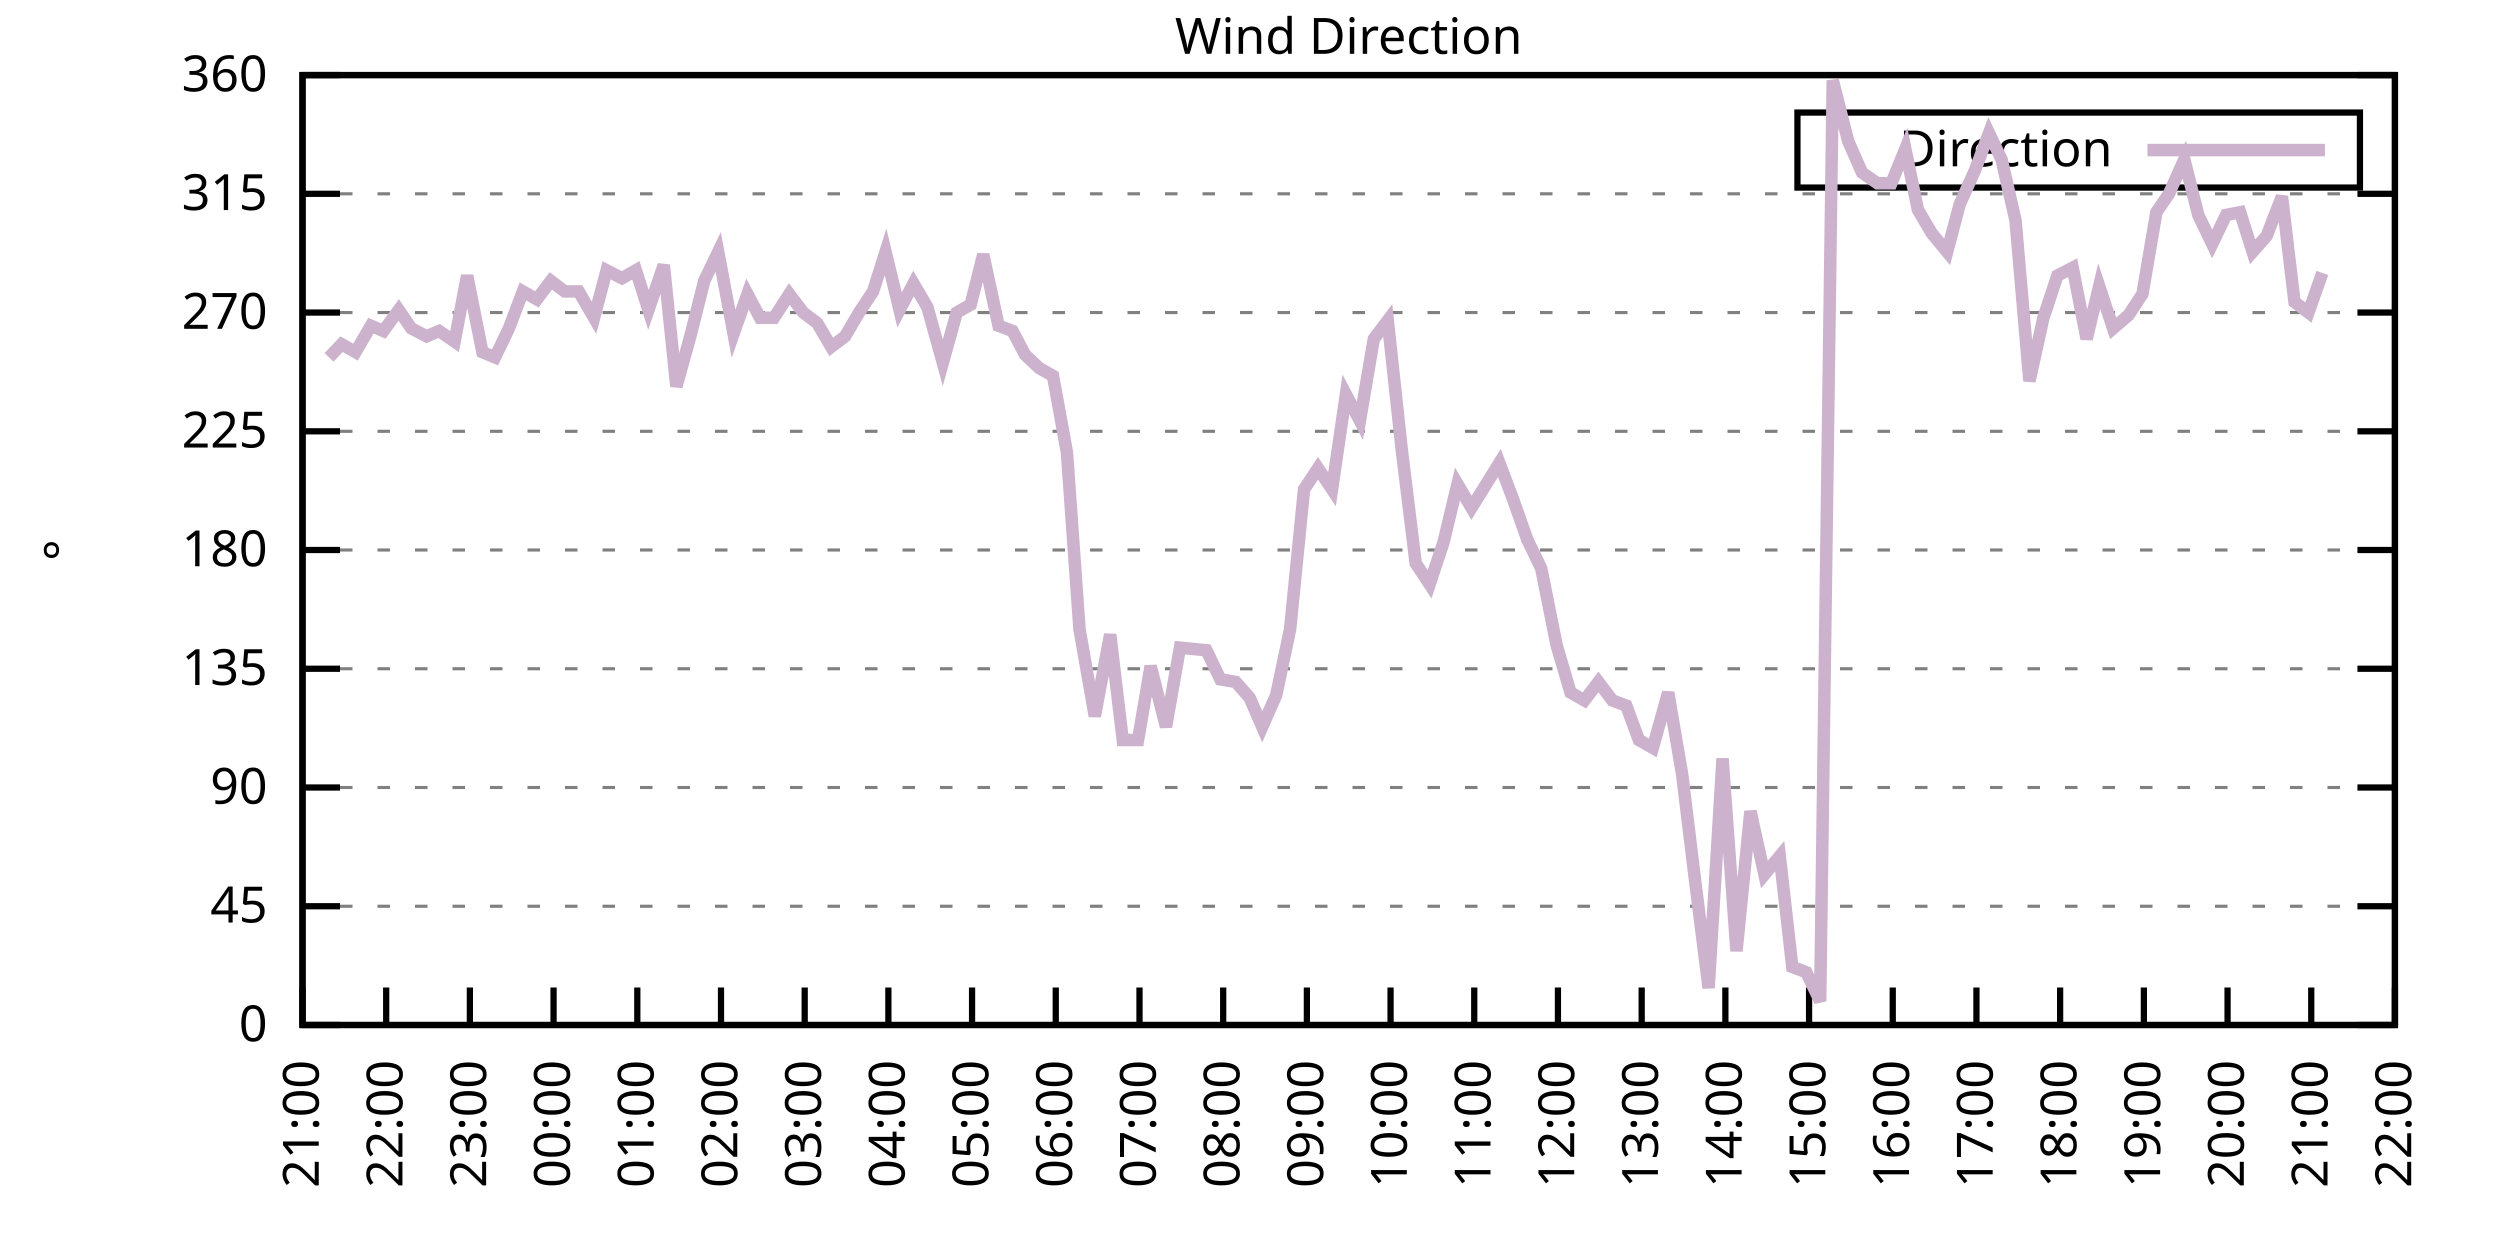
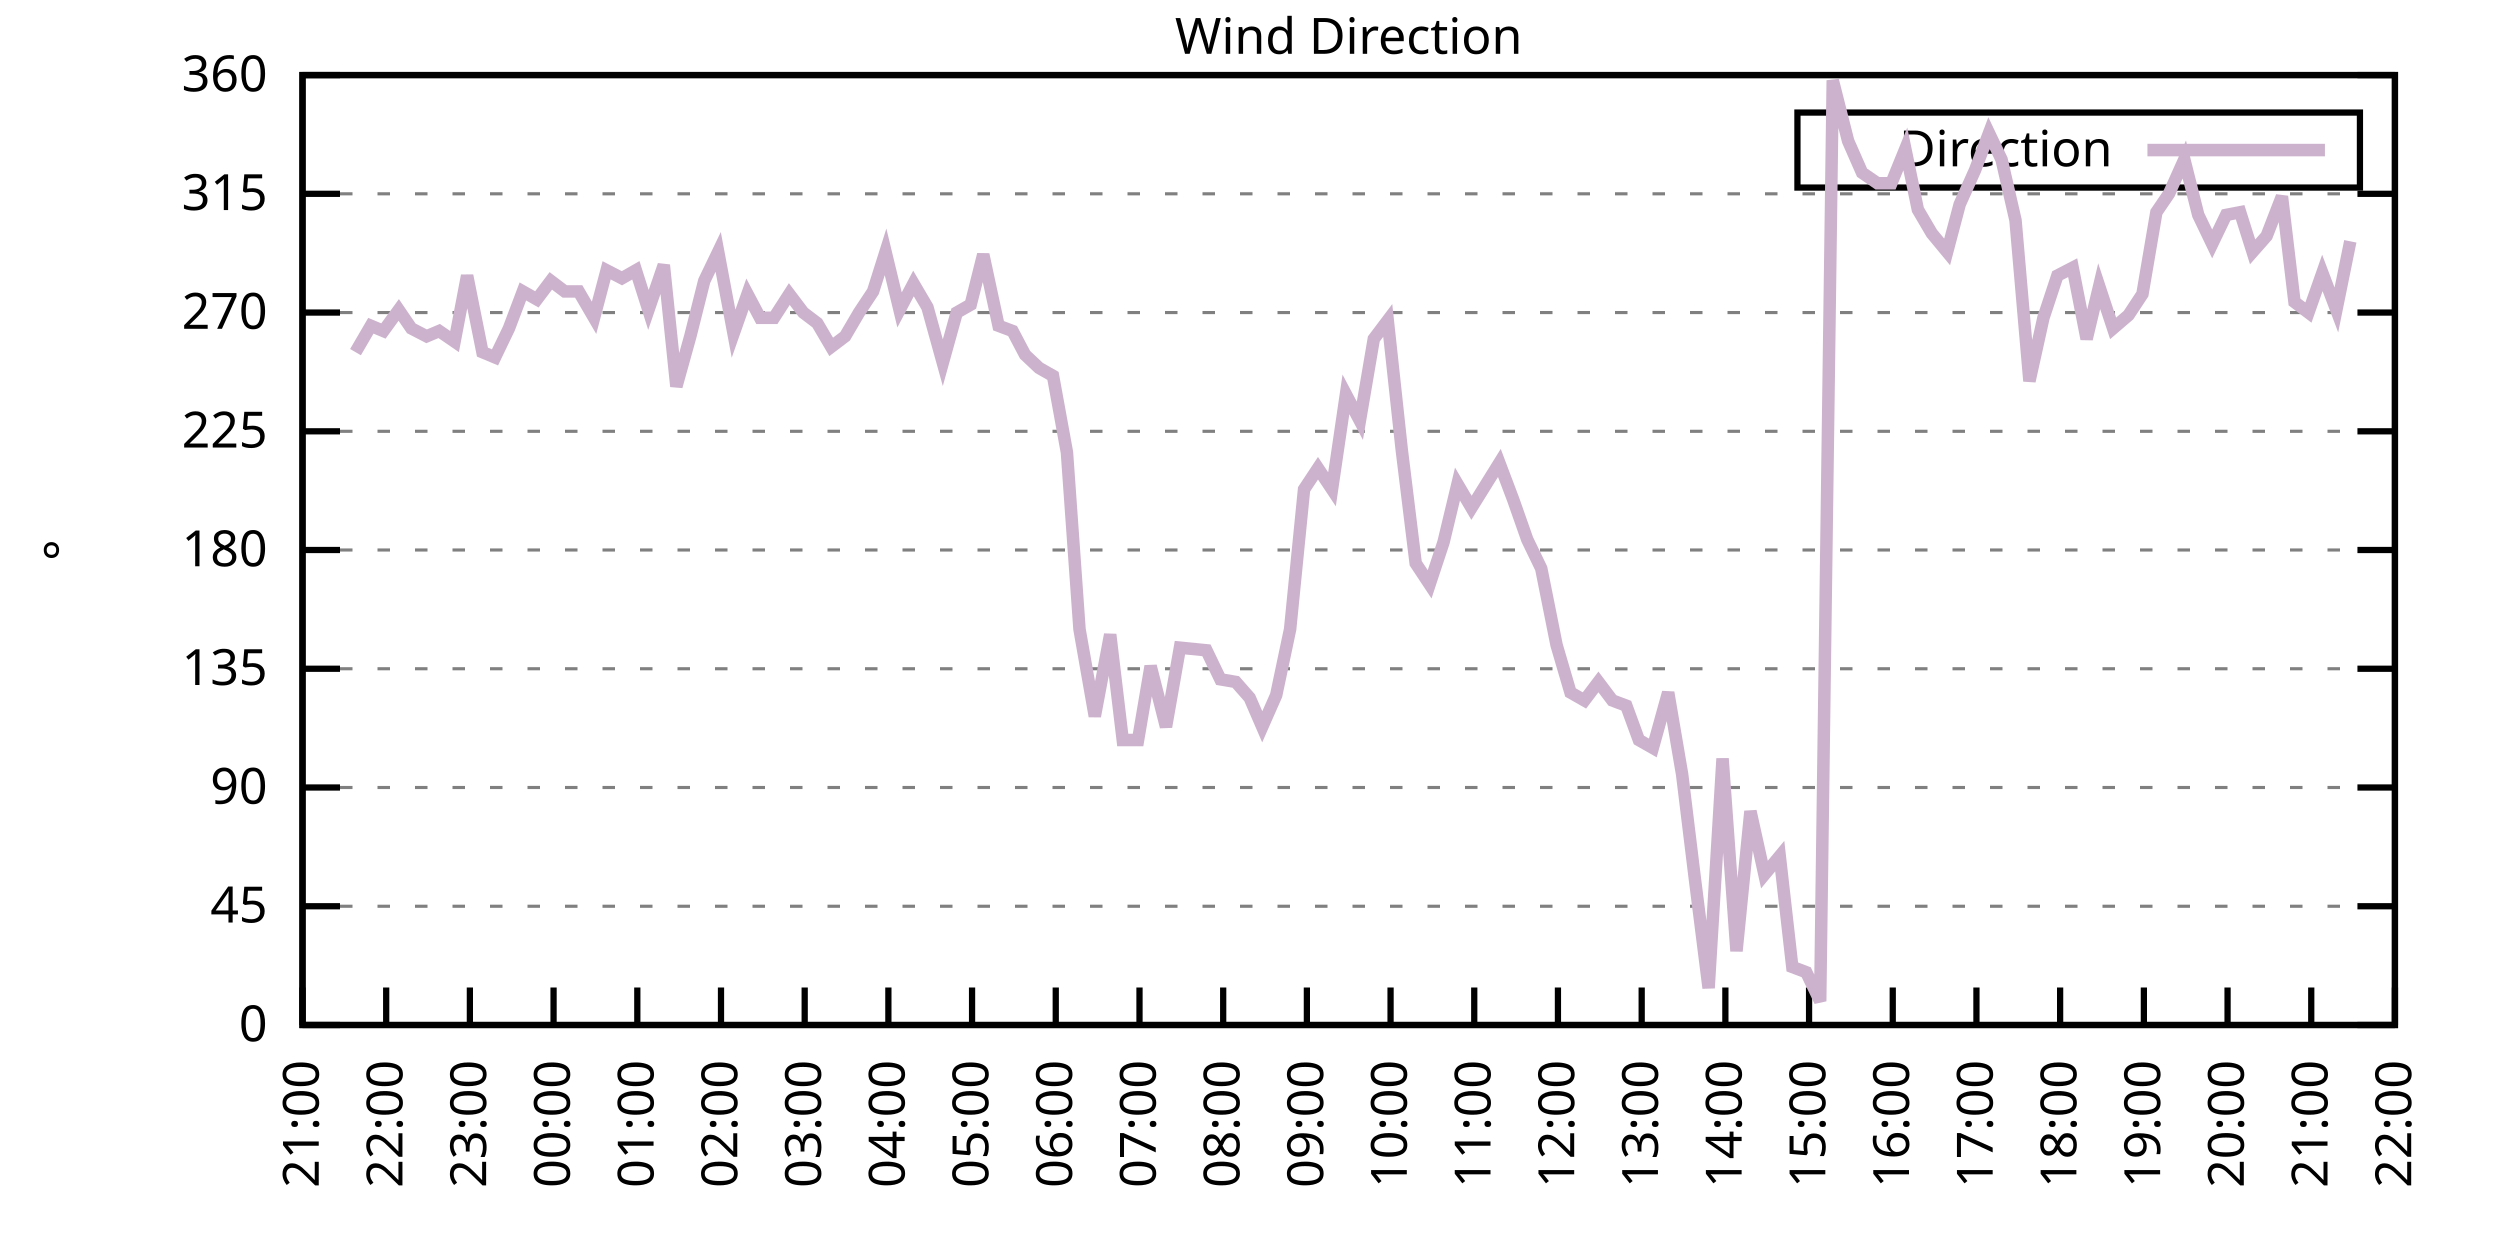
<svg xmlns="http://www.w3.org/2000/svg" xmlns:xlink="http://www.w3.org/1999/xlink" width="400" height="200" viewBox="0 0 400 200">
  <g id="gnuplot_canvas">
    <rect x="0" y="0" width="400" height="200" fill="none" />
    <defs>
      <circle id="gpDot" r="0.5" stroke-width="0.5" stroke="currentColor" />
      <path id="gpPt0" stroke-width="0.333" stroke="currentColor" d="M-1,0 h2 M0,-1 v2" />
      <path id="gpPt1" stroke-width="0.333" stroke="currentColor" d="M-1,-1 L1,1 M1,-1 L-1,1" />
      <path id="gpPt2" stroke-width="0.333" stroke="currentColor" d="M-1,0 L1,0 M0,-1 L0,1 M-1,-1 L1,1 M-1,1 L1,-1" />
      <rect id="gpPt3" stroke-width="0.333" stroke="currentColor" x="-1" y="-1" width="2" height="2" />
      <rect id="gpPt4" stroke-width="0.333" stroke="currentColor" fill="currentColor" x="-1" y="-1" width="2" height="2" />
      <circle id="gpPt5" stroke-width="0.333" stroke="currentColor" cx="0" cy="0" r="1" />
      <use xlink:href="#gpPt5" id="gpPt6" fill="currentColor" stroke="none" />
      <path id="gpPt7" stroke-width="0.333" stroke="currentColor" d="M0,-1.33 L-1.33,0.67 L1.33,0.67 z" />
      <use xlink:href="#gpPt7" id="gpPt8" fill="currentColor" stroke="none" />
      <use xlink:href="#gpPt7" id="gpPt9" stroke="currentColor" transform="rotate(180)" />
      <use xlink:href="#gpPt9" id="gpPt10" fill="currentColor" stroke="none" />
      <use xlink:href="#gpPt3" id="gpPt11" stroke="currentColor" transform="rotate(45)" />
      <use xlink:href="#gpPt11" id="gpPt12" fill="currentColor" stroke="none" />
      <path id="gpPt13" stroke-width="0.333" stroke="currentColor" d="M0,1.330 L1.265,0.411 L0.782,-1.067 L-0.782,-1.076 L-1.265,0.411 z" />
      <use xlink:href="#gpPt13" id="gpPt14" fill="currentColor" stroke="none" />
      <filter id="textbox" filterUnits="objectBoundingBox" x="0" y="0" height="1" width="1">
        <feFlood flood-color="white" flood-opacity="1" result="bgnd" />
        <feComposite in="SourceGraphic" in2="bgnd" operator="atop" />
      </filter>
      <filter id="greybox" filterUnits="objectBoundingBox" x="0" y="0" height="1" width="1">
        <feFlood flood-color="lightgrey" flood-opacity="1" result="grey" />
        <feComposite in="SourceGraphic" in2="grey" operator="atop" />
      </filter>
    </defs>
    <g fill="none" color="white" stroke="currentColor" stroke-width="1.00" stroke-linecap="butt" stroke-linejoin="miter">
</g>
    <g fill="none" color="black" stroke="currentColor" stroke-width="1.00" stroke-linecap="butt" stroke-linejoin="miter">
      <g stroke="none" shape-rendering="crispEdges">
        <polygon fill="rgb(255, 255, 255)" points="48.40,164.00 383.18,164.00 383.18,12.02 48.40,12.02 " />
      </g>
    </g>
    <g fill="none" color="black" stroke="currentColor" stroke-width="1.00" stroke-linecap="butt" stroke-linejoin="miter">
</g>
    <g fill="none" color="black" stroke="black" stroke-width="0.50" stroke-linecap="butt" stroke-linejoin="miter">
</g>
    <g fill="none" color="gray" stroke="currentColor" stroke-width="0.50" stroke-linecap="butt" stroke-linejoin="miter">
      <path stroke="gray" stroke-dasharray="2,4" class="gridline" d="M48.40,164.00 L383.19,164.00  " />
    </g>
    <g fill="none" color="gray" stroke="gray" stroke-width="1.00" stroke-linecap="butt" stroke-linejoin="miter">
</g>
    <g fill="none" color="black" stroke="currentColor" stroke-width="1.00" stroke-linecap="butt" stroke-linejoin="miter">
      <path stroke="black" d="M48.40,164.00 L54.40,164.00 M383.19,164.00 L377.19,164.00  " />
      <g transform="translate(42.80,166.60)" stroke="none" fill="black" font-family="Sans" font-size="8.00" text-anchor="end">
        <text>
          <tspan font-family="Sans"> 0</tspan>
        </text>
      </g>
    </g>
    <g fill="none" color="black" stroke="currentColor" stroke-width="1.00" stroke-linecap="butt" stroke-linejoin="miter">
</g>
    <g fill="none" color="black" stroke="black" stroke-width="0.50" stroke-linecap="butt" stroke-linejoin="miter">
</g>
    <g fill="none" color="gray" stroke="currentColor" stroke-width="0.50" stroke-linecap="butt" stroke-linejoin="miter">
      <path stroke="gray" stroke-dasharray="2,4" class="gridline" d="M48.40,145.00 L383.19,145.00  " />
    </g>
    <g fill="none" color="gray" stroke="gray" stroke-width="1.00" stroke-linecap="butt" stroke-linejoin="miter">
</g>
    <g fill="none" color="black" stroke="currentColor" stroke-width="1.00" stroke-linecap="butt" stroke-linejoin="miter">
      <path stroke="black" d="M48.40,145.00 L54.40,145.00 M383.19,145.00 L377.19,145.00  " />
      <g transform="translate(42.80,147.60)" stroke="none" fill="black" font-family="Sans" font-size="8.00" text-anchor="end">
        <text>
          <tspan font-family="Sans"> 45</tspan>
        </text>
      </g>
    </g>
    <g fill="none" color="black" stroke="currentColor" stroke-width="1.00" stroke-linecap="butt" stroke-linejoin="miter">
</g>
    <g fill="none" color="black" stroke="black" stroke-width="0.50" stroke-linecap="butt" stroke-linejoin="miter">
</g>
    <g fill="none" color="gray" stroke="currentColor" stroke-width="0.50" stroke-linecap="butt" stroke-linejoin="miter">
      <path stroke="gray" stroke-dasharray="2,4" class="gridline" d="M48.40,126.00 L383.19,126.00  " />
    </g>
    <g fill="none" color="gray" stroke="gray" stroke-width="1.00" stroke-linecap="butt" stroke-linejoin="miter">
</g>
    <g fill="none" color="black" stroke="currentColor" stroke-width="1.00" stroke-linecap="butt" stroke-linejoin="miter">
      <path stroke="black" d="M48.40,126.00 L54.40,126.00 M383.19,126.00 L377.19,126.00  " />
      <g transform="translate(42.80,128.60)" stroke="none" fill="black" font-family="Sans" font-size="8.00" text-anchor="end">
        <text>
          <tspan font-family="Sans"> 90</tspan>
        </text>
      </g>
    </g>
    <g fill="none" color="black" stroke="currentColor" stroke-width="1.00" stroke-linecap="butt" stroke-linejoin="miter">
</g>
    <g fill="none" color="black" stroke="black" stroke-width="0.50" stroke-linecap="butt" stroke-linejoin="miter">
</g>
    <g fill="none" color="gray" stroke="currentColor" stroke-width="0.50" stroke-linecap="butt" stroke-linejoin="miter">
      <path stroke="gray" stroke-dasharray="2,4" class="gridline" d="M48.40,107.00 L383.19,107.00  " />
    </g>
    <g fill="none" color="gray" stroke="gray" stroke-width="1.00" stroke-linecap="butt" stroke-linejoin="miter">
</g>
    <g fill="none" color="black" stroke="currentColor" stroke-width="1.00" stroke-linecap="butt" stroke-linejoin="miter">
      <path stroke="black" d="M48.40,107.00 L54.40,107.00 M383.19,107.00 L377.19,107.00  " />
      <g transform="translate(42.80,109.60)" stroke="none" fill="black" font-family="Sans" font-size="8.00" text-anchor="end">
        <text>
          <tspan font-family="Sans"> 135</tspan>
        </text>
      </g>
    </g>
    <g fill="none" color="black" stroke="currentColor" stroke-width="1.00" stroke-linecap="butt" stroke-linejoin="miter">
</g>
    <g fill="none" color="black" stroke="black" stroke-width="0.50" stroke-linecap="butt" stroke-linejoin="miter">
</g>
    <g fill="none" color="gray" stroke="currentColor" stroke-width="0.50" stroke-linecap="butt" stroke-linejoin="miter">
      <path stroke="gray" stroke-dasharray="2,4" class="gridline" d="M48.40,88.00 L383.19,88.00  " />
    </g>
    <g fill="none" color="gray" stroke="gray" stroke-width="1.00" stroke-linecap="butt" stroke-linejoin="miter">
</g>
    <g fill="none" color="black" stroke="currentColor" stroke-width="1.00" stroke-linecap="butt" stroke-linejoin="miter">
      <path stroke="black" d="M48.40,88.00 L54.40,88.00 M383.19,88.00 L377.19,88.00  " />
      <g transform="translate(42.80,90.60)" stroke="none" fill="black" font-family="Sans" font-size="8.00" text-anchor="end">
        <text>
          <tspan font-family="Sans"> 180</tspan>
        </text>
      </g>
    </g>
    <g fill="none" color="black" stroke="currentColor" stroke-width="1.00" stroke-linecap="butt" stroke-linejoin="miter">
</g>
    <g fill="none" color="black" stroke="black" stroke-width="0.50" stroke-linecap="butt" stroke-linejoin="miter">
</g>
    <g fill="none" color="gray" stroke="currentColor" stroke-width="0.50" stroke-linecap="butt" stroke-linejoin="miter">
      <path stroke="gray" stroke-dasharray="2,4" class="gridline" d="M48.40,69.01 L383.19,69.01  " />
    </g>
    <g fill="none" color="gray" stroke="gray" stroke-width="1.00" stroke-linecap="butt" stroke-linejoin="miter">
</g>
    <g fill="none" color="black" stroke="currentColor" stroke-width="1.00" stroke-linecap="butt" stroke-linejoin="miter">
      <path stroke="black" d="M48.40,69.01 L54.40,69.01 M383.19,69.01 L377.19,69.01  " />
      <g transform="translate(42.80,71.61)" stroke="none" fill="black" font-family="Sans" font-size="8.00" text-anchor="end">
        <text>
          <tspan font-family="Sans"> 225</tspan>
        </text>
      </g>
    </g>
    <g fill="none" color="black" stroke="currentColor" stroke-width="1.00" stroke-linecap="butt" stroke-linejoin="miter">
</g>
    <g fill="none" color="black" stroke="black" stroke-width="0.50" stroke-linecap="butt" stroke-linejoin="miter">
</g>
    <g fill="none" color="gray" stroke="currentColor" stroke-width="0.50" stroke-linecap="butt" stroke-linejoin="miter">
      <path stroke="gray" stroke-dasharray="2,4" class="gridline" d="M48.40,50.01 L383.19,50.01  " />
    </g>
    <g fill="none" color="gray" stroke="gray" stroke-width="1.00" stroke-linecap="butt" stroke-linejoin="miter">
</g>
    <g fill="none" color="black" stroke="currentColor" stroke-width="1.00" stroke-linecap="butt" stroke-linejoin="miter">
      <path stroke="black" d="M48.40,50.01 L54.40,50.01 M383.19,50.01 L377.19,50.01  " />
      <g transform="translate(42.80,52.61)" stroke="none" fill="black" font-family="Sans" font-size="8.00" text-anchor="end">
        <text>
          <tspan font-family="Sans"> 270</tspan>
        </text>
      </g>
    </g>
    <g fill="none" color="black" stroke="currentColor" stroke-width="1.00" stroke-linecap="butt" stroke-linejoin="miter">
</g>
    <g fill="none" color="black" stroke="black" stroke-width="0.50" stroke-linecap="butt" stroke-linejoin="miter">
</g>
    <g fill="none" color="gray" stroke="currentColor" stroke-width="0.50" stroke-linecap="butt" stroke-linejoin="miter">
      <path stroke="gray" stroke-dasharray="2,4" class="gridline" d="M48.40,31.01 L383.19,31.01  " />
    </g>
    <g fill="none" color="gray" stroke="gray" stroke-width="1.00" stroke-linecap="butt" stroke-linejoin="miter">
</g>
    <g fill="none" color="black" stroke="currentColor" stroke-width="1.00" stroke-linecap="butt" stroke-linejoin="miter">
      <path stroke="black" d="M48.40,31.01 L54.40,31.01 M383.19,31.01 L377.19,31.01  " />
      <g transform="translate(42.80,33.61)" stroke="none" fill="black" font-family="Sans" font-size="8.00" text-anchor="end">
        <text>
          <tspan font-family="Sans"> 315</tspan>
        </text>
      </g>
    </g>
    <g fill="none" color="black" stroke="currentColor" stroke-width="1.00" stroke-linecap="butt" stroke-linejoin="miter">
</g>
    <g fill="none" color="black" stroke="black" stroke-width="0.50" stroke-linecap="butt" stroke-linejoin="miter">
</g>
    <g fill="none" color="gray" stroke="currentColor" stroke-width="0.50" stroke-linecap="butt" stroke-linejoin="miter">
      <path stroke="gray" stroke-dasharray="2,4" class="gridline" d="M48.40,12.01 L383.19,12.01  " />
    </g>
    <g fill="none" color="gray" stroke="gray" stroke-width="1.00" stroke-linecap="butt" stroke-linejoin="miter">
</g>
    <g fill="none" color="black" stroke="currentColor" stroke-width="1.00" stroke-linecap="butt" stroke-linejoin="miter">
      <path stroke="black" d="M48.40,12.01 L54.40,12.01 M383.19,12.01 L377.19,12.01  " />
      <g transform="translate(42.80,14.61)" stroke="none" fill="black" font-family="Sans" font-size="8.00" text-anchor="end">
        <text>
          <tspan font-family="Sans"> 360</tspan>
        </text>
      </g>
    </g>
    <g fill="none" color="black" stroke="currentColor" stroke-width="1.00" stroke-linecap="butt" stroke-linejoin="miter">
      <path stroke="black" d="M48.40,164.00 L48.40,158.00  " />
      <g transform="translate(51.00,169.60) rotate(270.00)" stroke="none" fill="black" font-family="Sans" font-size="8.00" text-anchor="end">
        <text>
          <tspan font-family="Sans">21:00</tspan>
        </text>
      </g>
    </g>
    <g fill="none" color="black" stroke="currentColor" stroke-width="1.00" stroke-linecap="butt" stroke-linejoin="miter">
      <path stroke="black" d="M61.79,164.00 L61.79,158.00  " />
      <g transform="translate(64.39,169.60) rotate(270.00)" stroke="none" fill="black" font-family="Sans" font-size="8.00" text-anchor="end">
        <text>
          <tspan font-family="Sans">22:00</tspan>
        </text>
      </g>
    </g>
    <g fill="none" color="black" stroke="currentColor" stroke-width="1.00" stroke-linecap="butt" stroke-linejoin="miter">
      <path stroke="black" d="M75.18,164.00 L75.18,158.00  " />
      <g transform="translate(77.78,169.60) rotate(270.00)" stroke="none" fill="black" font-family="Sans" font-size="8.00" text-anchor="end">
        <text>
          <tspan font-family="Sans">23:00</tspan>
        </text>
      </g>
    </g>
    <g fill="none" color="black" stroke="currentColor" stroke-width="1.00" stroke-linecap="butt" stroke-linejoin="miter">
      <path stroke="black" d="M88.57,164.00 L88.57,158.00  " />
      <g transform="translate(91.17,169.60) rotate(270.00)" stroke="none" fill="black" font-family="Sans" font-size="8.00" text-anchor="end">
        <text>
          <tspan font-family="Sans">00:00</tspan>
        </text>
      </g>
    </g>
    <g fill="none" color="black" stroke="currentColor" stroke-width="1.00" stroke-linecap="butt" stroke-linejoin="miter">
      <path stroke="black" d="M101.97,164.00 L101.97,158.00  " />
      <g transform="translate(104.57,169.60) rotate(270.00)" stroke="none" fill="black" font-family="Sans" font-size="8.00" text-anchor="end">
        <text>
          <tspan font-family="Sans">01:00</tspan>
        </text>
      </g>
    </g>
    <g fill="none" color="black" stroke="currentColor" stroke-width="1.00" stroke-linecap="butt" stroke-linejoin="miter">
      <path stroke="black" d="M115.36,164.00 L115.36,158.00  " />
      <g transform="translate(117.96,169.60) rotate(270.00)" stroke="none" fill="black" font-family="Sans" font-size="8.00" text-anchor="end">
        <text>
          <tspan font-family="Sans">02:00</tspan>
        </text>
      </g>
    </g>
    <g fill="none" color="black" stroke="currentColor" stroke-width="1.00" stroke-linecap="butt" stroke-linejoin="miter">
      <path stroke="black" d="M128.75,164.00 L128.75,158.00  " />
      <g transform="translate(131.35,169.60) rotate(270.00)" stroke="none" fill="black" font-family="Sans" font-size="8.00" text-anchor="end">
        <text>
          <tspan font-family="Sans">03:00</tspan>
        </text>
      </g>
    </g>
    <g fill="none" color="black" stroke="currentColor" stroke-width="1.00" stroke-linecap="butt" stroke-linejoin="miter">
      <path stroke="black" d="M142.14,164.00 L142.14,158.00  " />
      <g transform="translate(144.74,169.60) rotate(270.00)" stroke="none" fill="black" font-family="Sans" font-size="8.00" text-anchor="end">
        <text>
          <tspan font-family="Sans">04:00</tspan>
        </text>
      </g>
    </g>
    <g fill="none" color="black" stroke="currentColor" stroke-width="1.00" stroke-linecap="butt" stroke-linejoin="miter">
      <path stroke="black" d="M155.53,164.00 L155.53,158.00  " />
      <g transform="translate(158.13,169.60) rotate(270.00)" stroke="none" fill="black" font-family="Sans" font-size="8.00" text-anchor="end">
        <text>
          <tspan font-family="Sans">05:00</tspan>
        </text>
      </g>
    </g>
    <g fill="none" color="black" stroke="currentColor" stroke-width="1.00" stroke-linecap="butt" stroke-linejoin="miter">
      <path stroke="black" d="M168.92,164.00 L168.92,158.00  " />
      <g transform="translate(171.52,169.60) rotate(270.00)" stroke="none" fill="black" font-family="Sans" font-size="8.00" text-anchor="end">
        <text>
          <tspan font-family="Sans">06:00</tspan>
        </text>
      </g>
    </g>
    <g fill="none" color="black" stroke="currentColor" stroke-width="1.00" stroke-linecap="butt" stroke-linejoin="miter">
      <path stroke="black" d="M182.32,164.00 L182.32,158.00  " />
      <g transform="translate(184.92,169.60) rotate(270.00)" stroke="none" fill="black" font-family="Sans" font-size="8.00" text-anchor="end">
        <text>
          <tspan font-family="Sans">07:00</tspan>
        </text>
      </g>
    </g>
    <g fill="none" color="black" stroke="currentColor" stroke-width="1.00" stroke-linecap="butt" stroke-linejoin="miter">
      <path stroke="black" d="M195.71,164.00 L195.71,158.00  " />
      <g transform="translate(198.31,169.60) rotate(270.00)" stroke="none" fill="black" font-family="Sans" font-size="8.00" text-anchor="end">
        <text>
          <tspan font-family="Sans">08:00</tspan>
        </text>
      </g>
    </g>
    <g fill="none" color="black" stroke="currentColor" stroke-width="1.00" stroke-linecap="butt" stroke-linejoin="miter">
      <path stroke="black" d="M209.10,164.00 L209.10,158.00  " />
      <g transform="translate(211.70,169.60) rotate(270.00)" stroke="none" fill="black" font-family="Sans" font-size="8.00" text-anchor="end">
        <text>
          <tspan font-family="Sans">09:00</tspan>
        </text>
      </g>
    </g>
    <g fill="none" color="black" stroke="currentColor" stroke-width="1.00" stroke-linecap="butt" stroke-linejoin="miter">
      <path stroke="black" d="M222.49,164.00 L222.49,158.00  " />
      <g transform="translate(225.09,169.60) rotate(270.00)" stroke="none" fill="black" font-family="Sans" font-size="8.00" text-anchor="end">
        <text>
          <tspan font-family="Sans">10:00</tspan>
        </text>
      </g>
    </g>
    <g fill="none" color="black" stroke="currentColor" stroke-width="1.00" stroke-linecap="butt" stroke-linejoin="miter">
      <path stroke="black" d="M235.88,164.00 L235.88,158.00  " />
      <g transform="translate(238.48,169.60) rotate(270.00)" stroke="none" fill="black" font-family="Sans" font-size="8.00" text-anchor="end">
        <text>
          <tspan font-family="Sans">11:00</tspan>
        </text>
      </g>
    </g>
    <g fill="none" color="black" stroke="currentColor" stroke-width="1.00" stroke-linecap="butt" stroke-linejoin="miter">
      <path stroke="black" d="M249.27,164.00 L249.27,158.00  " />
      <g transform="translate(251.87,169.60) rotate(270.00)" stroke="none" fill="black" font-family="Sans" font-size="8.00" text-anchor="end">
        <text>
          <tspan font-family="Sans">12:00</tspan>
        </text>
      </g>
    </g>
    <g fill="none" color="black" stroke="currentColor" stroke-width="1.00" stroke-linecap="butt" stroke-linejoin="miter">
      <path stroke="black" d="M262.67,164.00 L262.67,158.00  " />
      <g transform="translate(265.27,169.60) rotate(270.00)" stroke="none" fill="black" font-family="Sans" font-size="8.00" text-anchor="end">
        <text>
          <tspan font-family="Sans">13:00</tspan>
        </text>
      </g>
    </g>
    <g fill="none" color="black" stroke="currentColor" stroke-width="1.00" stroke-linecap="butt" stroke-linejoin="miter">
      <path stroke="black" d="M276.06,164.00 L276.06,158.00  " />
      <g transform="translate(278.66,169.60) rotate(270.00)" stroke="none" fill="black" font-family="Sans" font-size="8.00" text-anchor="end">
        <text>
          <tspan font-family="Sans">14:00</tspan>
        </text>
      </g>
    </g>
    <g fill="none" color="black" stroke="currentColor" stroke-width="1.00" stroke-linecap="butt" stroke-linejoin="miter">
      <path stroke="black" d="M289.45,164.00 L289.45,158.00  " />
      <g transform="translate(292.05,169.60) rotate(270.00)" stroke="none" fill="black" font-family="Sans" font-size="8.00" text-anchor="end">
        <text>
          <tspan font-family="Sans">15:00</tspan>
        </text>
      </g>
    </g>
    <g fill="none" color="black" stroke="currentColor" stroke-width="1.00" stroke-linecap="butt" stroke-linejoin="miter">
      <path stroke="black" d="M302.84,164.00 L302.84,158.00  " />
      <g transform="translate(305.44,169.60) rotate(270.00)" stroke="none" fill="black" font-family="Sans" font-size="8.00" text-anchor="end">
        <text>
          <tspan font-family="Sans">16:00</tspan>
        </text>
      </g>
    </g>
    <g fill="none" color="black" stroke="currentColor" stroke-width="1.00" stroke-linecap="butt" stroke-linejoin="miter">
      <path stroke="black" d="M316.23,164.00 L316.23,158.00  " />
      <g transform="translate(318.83,169.60) rotate(270.00)" stroke="none" fill="black" font-family="Sans" font-size="8.00" text-anchor="end">
        <text>
          <tspan font-family="Sans">17:00</tspan>
        </text>
      </g>
    </g>
    <g fill="none" color="black" stroke="currentColor" stroke-width="1.00" stroke-linecap="butt" stroke-linejoin="miter">
      <path stroke="black" d="M329.62,164.00 L329.62,158.00  " />
      <g transform="translate(332.22,169.60) rotate(270.00)" stroke="none" fill="black" font-family="Sans" font-size="8.00" text-anchor="end">
        <text>
          <tspan font-family="Sans">18:00</tspan>
        </text>
      </g>
    </g>
    <g fill="none" color="black" stroke="currentColor" stroke-width="1.00" stroke-linecap="butt" stroke-linejoin="miter">
      <path stroke="black" d="M343.02,164.00 L343.02,158.00  " />
      <g transform="translate(345.62,169.60) rotate(270.00)" stroke="none" fill="black" font-family="Sans" font-size="8.00" text-anchor="end">
        <text>
          <tspan font-family="Sans">19:00</tspan>
        </text>
      </g>
    </g>
    <g fill="none" color="black" stroke="currentColor" stroke-width="1.00" stroke-linecap="butt" stroke-linejoin="miter">
      <path stroke="black" d="M356.41,164.00 L356.41,158.00  " />
      <g transform="translate(359.01,169.60) rotate(270.00)" stroke="none" fill="black" font-family="Sans" font-size="8.00" text-anchor="end">
        <text>
          <tspan font-family="Sans">20:00</tspan>
        </text>
      </g>
    </g>
    <g fill="none" color="black" stroke="currentColor" stroke-width="1.00" stroke-linecap="butt" stroke-linejoin="miter">
      <path stroke="black" d="M369.80,164.00 L369.80,158.00  " />
      <g transform="translate(372.40,169.60) rotate(270.00)" stroke="none" fill="black" font-family="Sans" font-size="8.00" text-anchor="end">
        <text>
          <tspan font-family="Sans">21:00</tspan>
        </text>
      </g>
    </g>
    <g fill="none" color="black" stroke="currentColor" stroke-width="1.00" stroke-linecap="butt" stroke-linejoin="miter">
      <path stroke="black" d="M383.19,164.00 L383.19,158.00  " />
      <g transform="translate(385.79,169.60) rotate(270.00)" stroke="none" fill="black" font-family="Sans" font-size="8.00" text-anchor="end">
        <text>
          <tspan font-family="Sans">22:00</tspan>
        </text>
      </g>
    </g>
    <g fill="none" color="black" stroke="currentColor" stroke-width="1.00" stroke-linecap="butt" stroke-linejoin="miter">
</g>
    <g fill="none" color="black" stroke="currentColor" stroke-width="1.00" stroke-linecap="butt" stroke-linejoin="miter">
      <path stroke="black" d="M48.40,12.01 L48.40,164.00 L383.19,164.00 L383.19,12.01 L48.40,12.01 Z  " />
    </g>
    <g fill="none" color="black" stroke="currentColor" stroke-width="1.00" stroke-linecap="butt" stroke-linejoin="miter">
</g>
    <g fill="none" color="black" stroke="currentColor" stroke-width="1.00" stroke-linecap="butt" stroke-linejoin="miter">
      <path stroke="black" d="M287.59,30.01 L287.59,18.01 L377.59,18.01 L377.59,30.01 L287.59,30.01 Z  " />
    </g>
    <g id="Wind_direction_plot_1">
      <g fill="none" color="white" stroke="black" stroke-width="2.00" stroke-linecap="butt" stroke-linejoin="miter">
</g>
      <g fill="none" color="black" stroke="currentColor" stroke-width="2.00" stroke-linecap="butt" stroke-linejoin="miter">
        <g transform="translate(337.99,26.61)" stroke="none" fill="black" font-family="Sans" font-size="8.00" text-anchor="end">
          <text>
            <tspan font-family="Sans">Direction</tspan>
          </text>
        </g>
      </g>
      <g fill="none" color="black" stroke="currentColor" stroke-width="2.00" stroke-linecap="butt" stroke-linejoin="miter">
-         <path stroke="rgb(204, 178, 204)" d="M343.59,24.01 L371.99,24.01 M52.64,57.18 L54.65,55.07 L56.88,56.34 L59.34,52.12 L61.35,52.96 L63.80,49.59   L65.81,52.54 L68.26,53.81 L70.27,52.96 L72.73,54.65 L74.74,44.10 L77.19,56.34 L79.20,57.18 L81.43,52.54   L83.66,46.63 L85.90,47.90 L88.13,44.94 L90.36,46.63 L92.59,46.63 L95.05,50.85 L97.06,43.25 L99.51,44.52   L101.74,43.25 L103.75,49.59 L106.21,42.41 L108.22,61.83 L110.45,53.81 L112.68,44.94 L114.91,40.30 L117.37,53.39   L119.60,47.05 L121.61,50.85 L123.84,50.85 L126.29,47.05 L128.53,50.01 L130.76,51.70 L132.99,55.50 L135.22,53.81   L137.45,50.01 L139.69,46.63 L141.69,40.30 L143.93,49.59 L146.16,45.36 L148.39,49.16 L150.85,58.03 L153.08,50.01   L155.31,48.74 L157.32,40.72 L159.77,52.12 L162.01,52.96 L164.01,56.76 L166.25,58.87 L168.48,60.14 L170.71,72.38   L172.72,100.67 L175.17,114.60 L177.63,101.52 L179.64,118.40 L182.09,118.40 L184.10,106.58 L186.56,116.29 L188.79,103.63   L193.03,104.05 L195.26,108.69 L197.72,109.11 L199.95,111.65 L201.96,116.29 L204.19,111.23 L206.42,100.67 L208.65,78.29   L210.88,74.92 L213.12,78.29 L215.35,63.10 L217.58,67.32 L219.81,54.23 L222.04,51.27 L224.28,71.96 L226.51,90.12   L228.74,93.49 L230.97,86.74 L233.20,77.45 L235.44,81.25 L239.90,74.07 L242.13,79.98 L244.36,86.32 L246.60,90.96   L249.05,103.20 L251.28,110.80 L253.51,112.07 L255.75,109.11 L257.98,112.07 L260.21,112.91 L262.22,118.40 L264.45,119.67   L266.91,110.80 L269.14,123.89 L271.15,140.36 L273.38,158.09 L275.61,121.36 L277.84,152.18 L280.07,129.80 L282.31,139.93   L284.76,136.98 L286.77,154.71 L289.00,155.56 L291.23,160.20 L293.24,12.85 L295.70,22.56 L297.93,27.63 L300.39,29.32   L302.62,29.32 L304.85,23.83 L306.86,33.54 L309.09,37.34 L311.54,40.30 L313.55,32.70 L316.01,27.21 L318.24,21.30   L320.25,25.52 L322.48,35.23 L324.71,60.98 L326.95,50.85 L329.18,44.10 L331.63,42.83 L333.86,54.23 L335.87,45.79   L338.10,52.54 L340.56,50.43 L342.79,47.05 L345.02,33.96 L347.03,31.01 L349.49,25.52 L351.72,34.39 L353.95,39.03   L356.18,34.39 L358.42,33.96 L360.42,40.30 L362.66,37.76 L365.11,31.43 L367.12,48.32 L369.35,50.01 L371.58,43.67    " />
+         <path stroke="rgb(204, 178, 204)" d="M343.59,24.01 L371.99,24.01 M56.88,56.34 L59.34,52.12 L61.35,52.96 L63.80,49.59 L65.81,52.54 L68.26,53.81   L70.27,52.96 L72.73,54.65 L74.74,44.10 L77.19,56.34 L79.20,57.18 L81.43,52.54 L83.66,46.63 L85.90,47.90   L88.13,44.94 L90.36,46.63 L92.59,46.63 L95.05,50.85 L97.06,43.25 L99.51,44.52 L101.74,43.25 L103.75,49.59   L106.21,42.41 L108.22,61.83 L110.45,53.81 L112.68,44.94 L114.91,40.30 L117.37,53.39 L119.60,47.05 L121.61,50.85   L123.84,50.85 L126.29,47.05 L128.53,50.01 L130.76,51.70 L132.99,55.50 L135.22,53.81 L137.45,50.01 L139.69,46.63   L141.69,40.30 L143.93,49.59 L146.16,45.36 L148.39,49.16 L150.85,58.03 L153.08,50.01 L155.31,48.74 L157.32,40.72   L159.77,52.12 L162.01,52.96 L164.01,56.76 L166.25,58.87 L168.48,60.14 L170.71,72.38 L172.72,100.67 L175.17,114.60   L177.63,101.52 L179.64,118.40 L182.09,118.40 L184.10,106.58 L186.56,116.29 L188.79,103.63 L193.03,104.05 L195.26,108.69   L197.72,109.11 L199.95,111.65 L201.96,116.29 L204.19,111.23 L206.42,100.67 L208.65,78.29 L210.88,74.92 L213.12,78.29   L215.35,63.10 L217.58,67.32 L219.81,54.23 L222.04,51.27 L224.28,71.96 L226.51,90.12 L228.74,93.49 L230.97,86.74   L233.20,77.45 L235.44,81.25 L239.90,74.07 L242.13,79.98 L244.36,86.32 L246.60,90.96 L249.05,103.20 L251.28,110.80   L253.51,112.07 L255.75,109.11 L257.98,112.07 L260.21,112.91 L262.22,118.40 L264.45,119.67 L266.91,110.80 L269.14,123.89   L271.15,140.36 L273.38,158.09 L275.61,121.36 L277.84,152.18 L280.07,129.80 L282.31,139.93 L284.76,136.98 L286.77,154.71   L289.00,155.56 L291.23,160.20 L293.24,12.85 L295.70,22.56 L297.93,27.63 L300.39,29.32 L302.62,29.32 L304.85,23.83   L306.86,33.54 L309.09,37.34 L311.54,40.30 L313.55,32.70 L316.01,27.21 L318.24,21.30 L320.25,25.52 L322.48,35.23   L324.71,60.98 L326.95,50.85 L329.18,44.10 L331.63,42.83 L333.86,54.23 L335.87,45.79 L338.10,52.54 L340.56,50.43   L342.79,47.05 L345.02,33.96 L347.03,31.01 L349.49,25.52 L351.72,34.39 L353.95,39.03 L356.18,34.39 L358.42,33.96   L360.42,40.30 L362.66,37.76 L365.11,31.43 L367.12,48.32 L369.35,50.01 L371.58,43.67 L373.82,49.59 L376.05,38.61    " />
      </g>
    </g>
    <g fill="none" color="black" stroke="currentColor" stroke-width="2.00" stroke-linecap="butt" stroke-linejoin="miter">
</g>
    <g fill="none" color="black" stroke="black" stroke-width="1.00" stroke-linecap="butt" stroke-linejoin="miter">
</g>
    <g fill="none" color="black" stroke="currentColor" stroke-width="1.00" stroke-linecap="butt" stroke-linejoin="miter">
      <path stroke="black" d="M48.40,12.01 L48.40,164.00 L383.19,164.00 L383.19,12.01 L48.40,12.01 Z  " />
      <g transform="translate(12.80,88.01) rotate(270.00)" stroke="none" fill="black" font-family="Sans" font-size="8.00" text-anchor="middle">
        <text>
          <tspan font-family="Sans">°</tspan>
        </text>
      </g>
    </g>
    <g fill="none" color="black" stroke="currentColor" stroke-width="1.00" stroke-linecap="butt" stroke-linejoin="miter">
</g>
    <g fill="none" color="black" stroke="currentColor" stroke-width="1.00" stroke-linecap="butt" stroke-linejoin="miter">
      <g transform="translate(215.79,8.61)" stroke="none" fill="black" font-family="Sans" font-size="8.00" text-anchor="middle">
        <text>
          <tspan font-family="Sans">Wind Direction</tspan>
        </text>
      </g>
    </g>
    <g fill="none" color="black" stroke="currentColor" stroke-width="1.00" stroke-linecap="butt" stroke-linejoin="miter">
</g>
  </g>
</svg>
